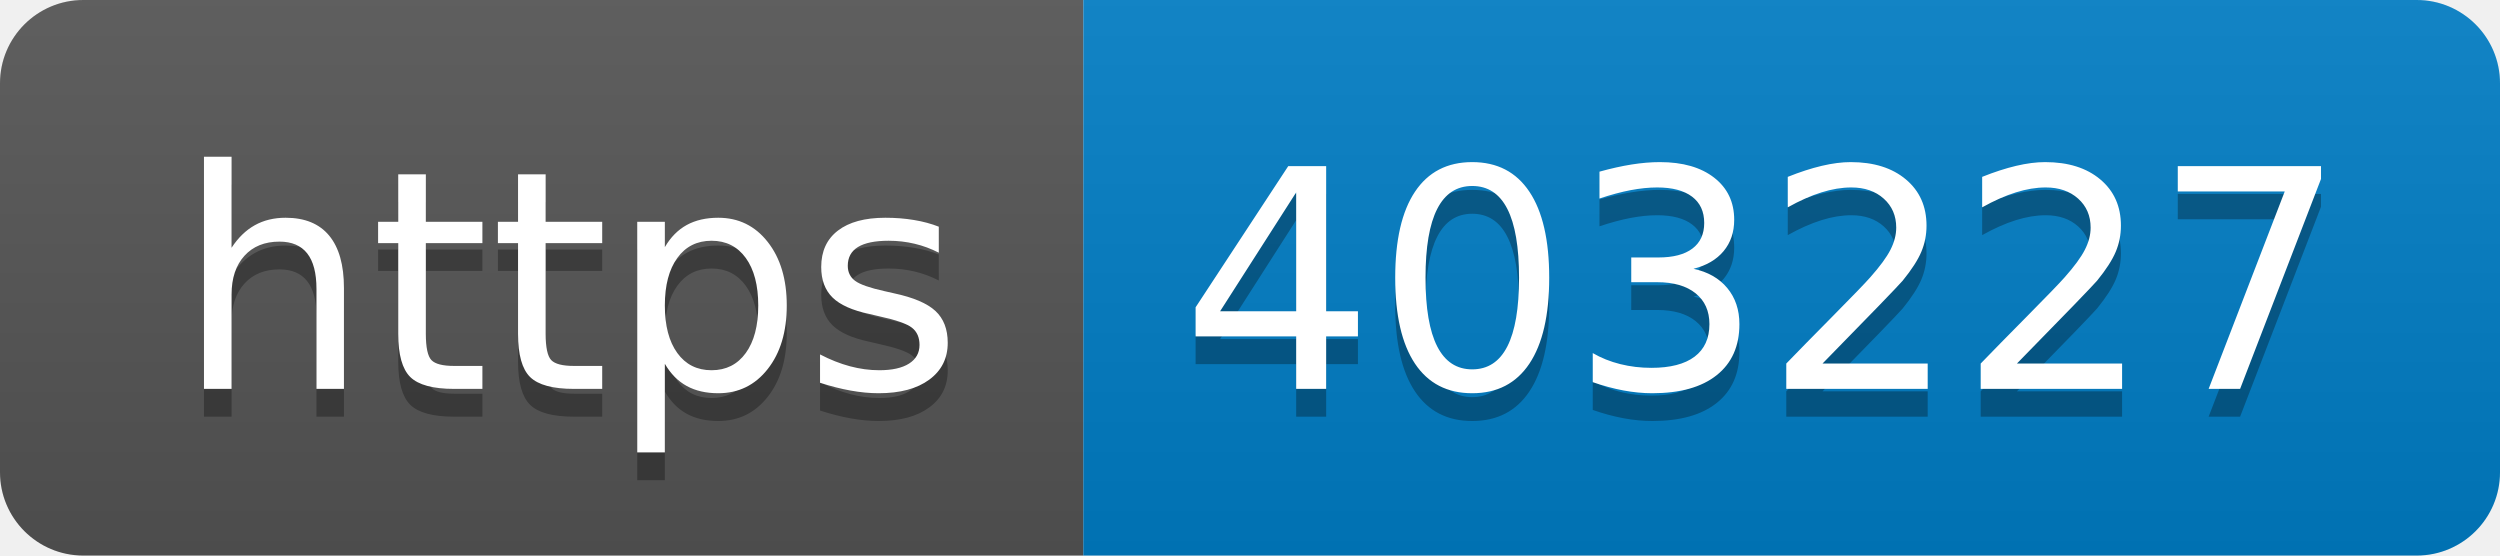
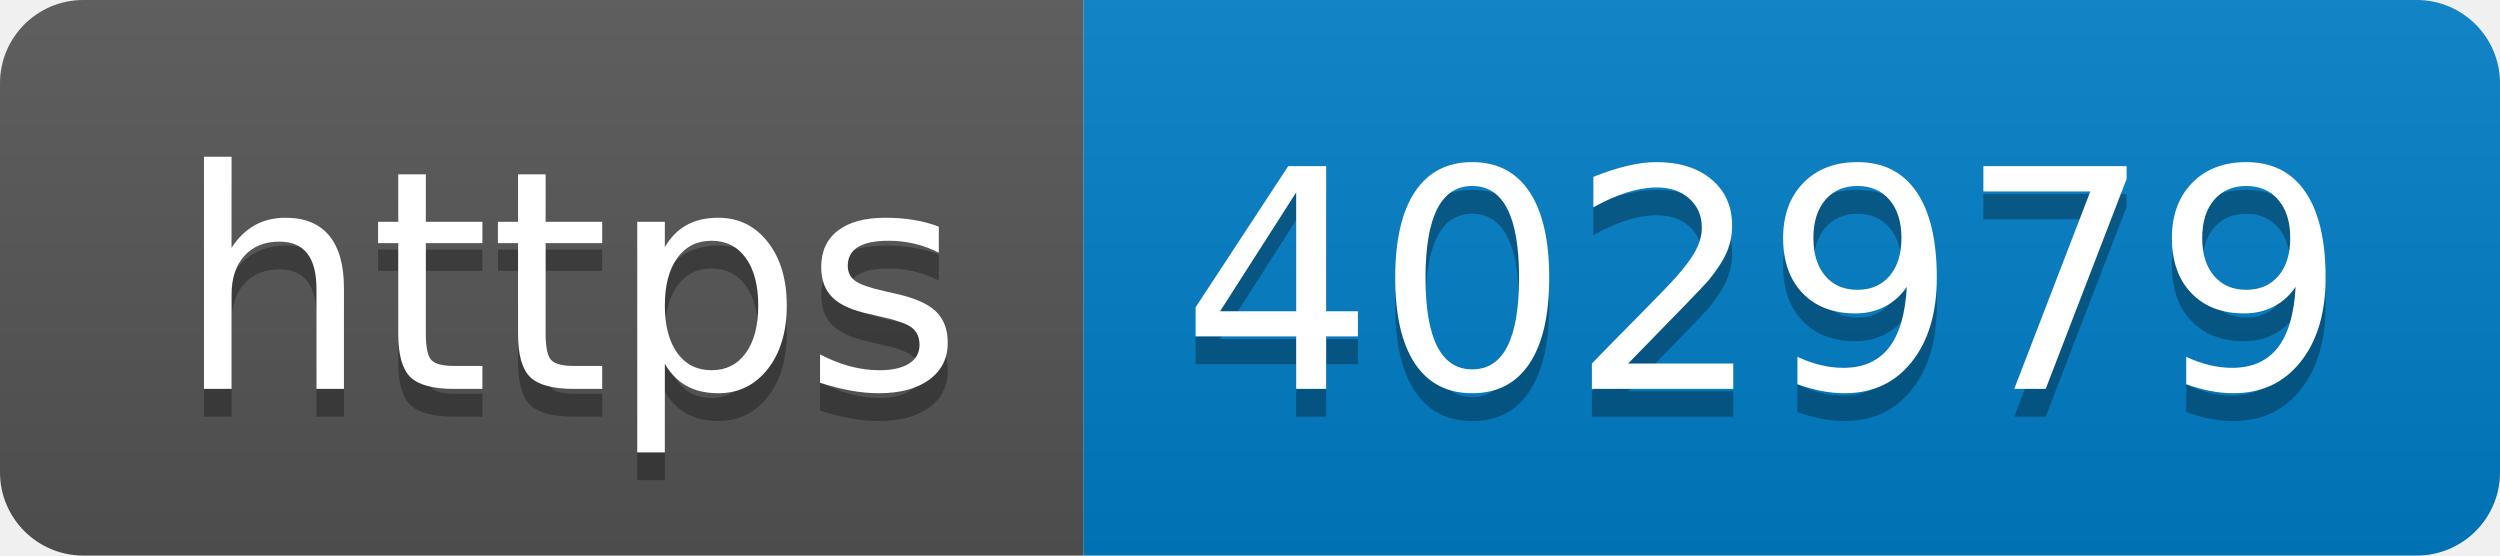
- <svg xmlns="http://www.w3.org/2000/svg" width="90" height="20" role="img" aria-label="https: 403227">
+ <svg xmlns="http://www.w3.org/2000/svg" width="90" height="20" role="img" aria-label="https: 402979">
  <linearGradient id="s" x2="0" y2="100%">
    <stop offset="0" stop-color="#bbb" stop-opacity=".1" />
    <stop offset="1" stop-opacity=".1" />
  </linearGradient>
  <clipPath id="r">
    <rect width="90" height="20" rx="3" fill="#fff" />
  </clipPath>
  <g clip-path="url(#r)">
    <rect width="39" height="20" fill="#555" />
    <rect x="39" width="51" height="20" fill="#007ec6" />
    <rect width="90" height="20" fill="url(#s)" />
  </g>
  <g fill="#fff" text-anchor="middle" font-family="Verdana,Geneva,DejaVu Sans,sans-serif" text-rendering="geometricPrecision" font-size="110">
    <text aria-hidden="true" x="205" y="150" fill="#010101" fill-opacity=".3" transform="scale(.1)" textLength="290">https</text>
    <text x="205" y="140" transform="scale(.1)" fill="#fff" textLength="290">https</text>
-     <text aria-hidden="true" x="635" y="150" fill="#010101" fill-opacity=".3" transform="scale(.1)" textLength="410">403227</text>
-     <text x="635" y="140" transform="scale(.1)" fill="#fff" textLength="410">403227</text>
+     <text aria-hidden="true" x="635" y="150" fill="#010101" fill-opacity=".3" transform="scale(.1)" textLength="410">402979</text>
+     <text x="635" y="140" transform="scale(.1)" fill="#fff" textLength="410">402979</text>
  </g>
</svg>
